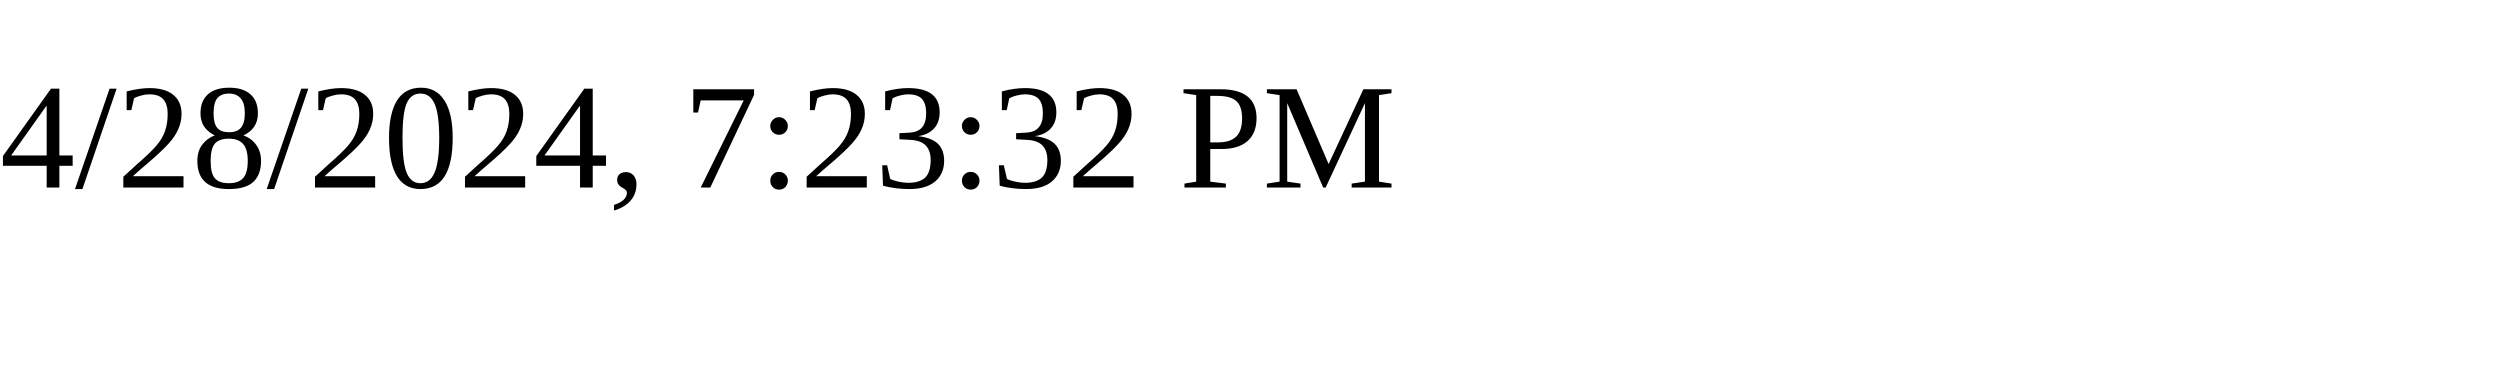
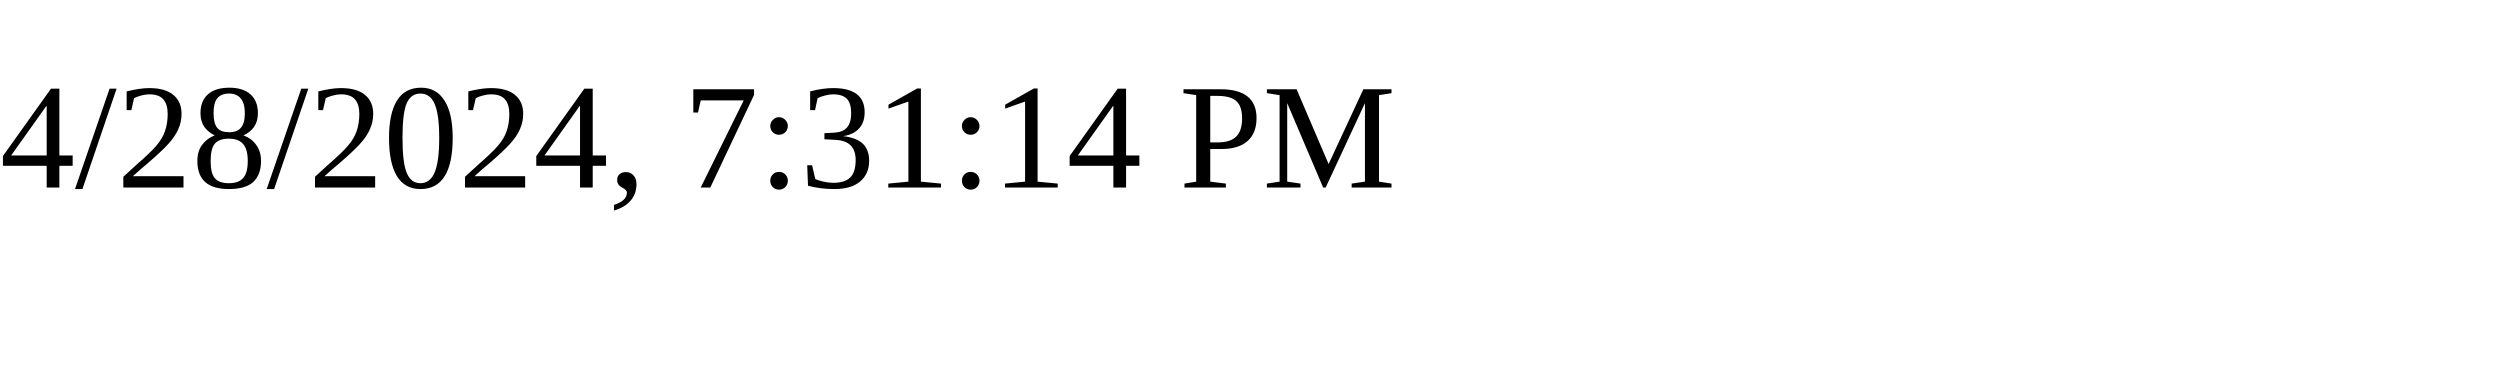
<svg xmlns="http://www.w3.org/2000/svg" height="30" width="200">
-   <text x="0" y="15">4/28/2024, 7:23:32 PM</text>
+   <text x="0" y="15">4/28/2024, 7:31:14 PM</text>
</svg>
